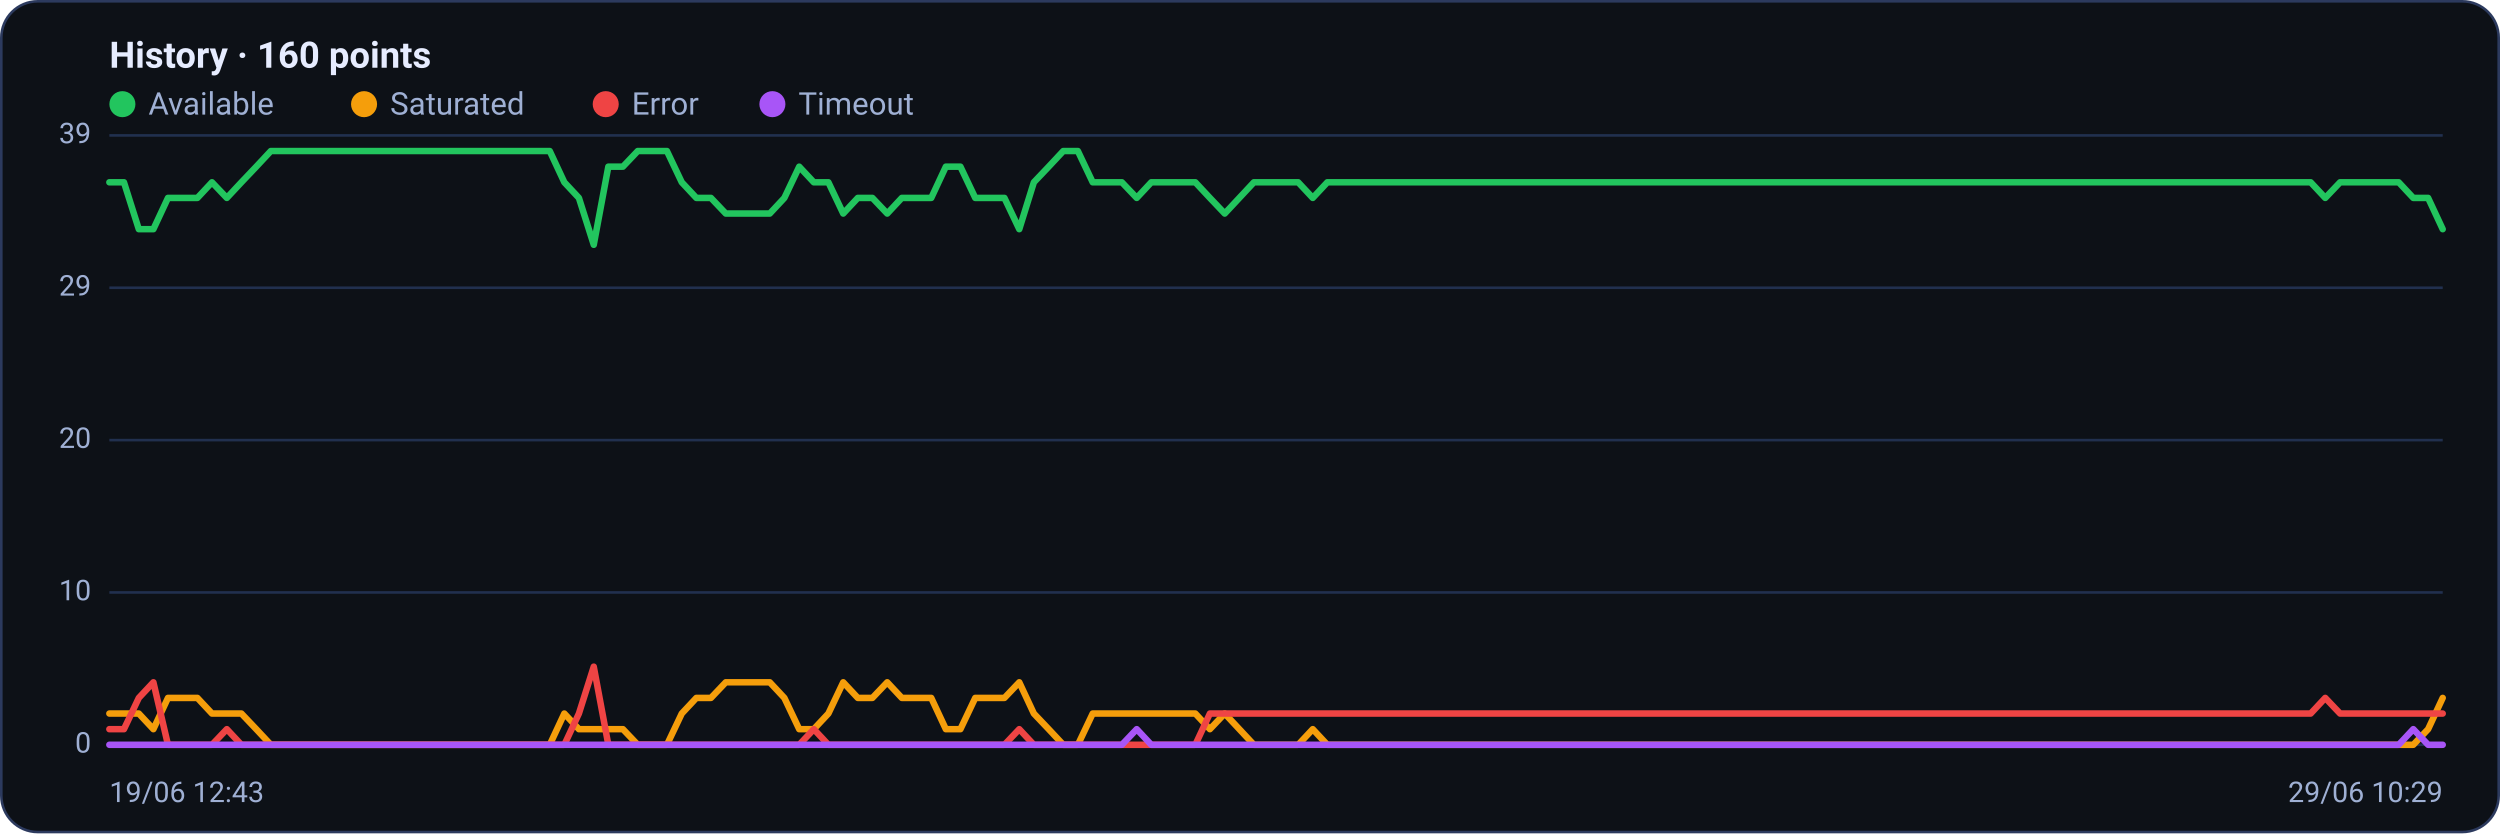
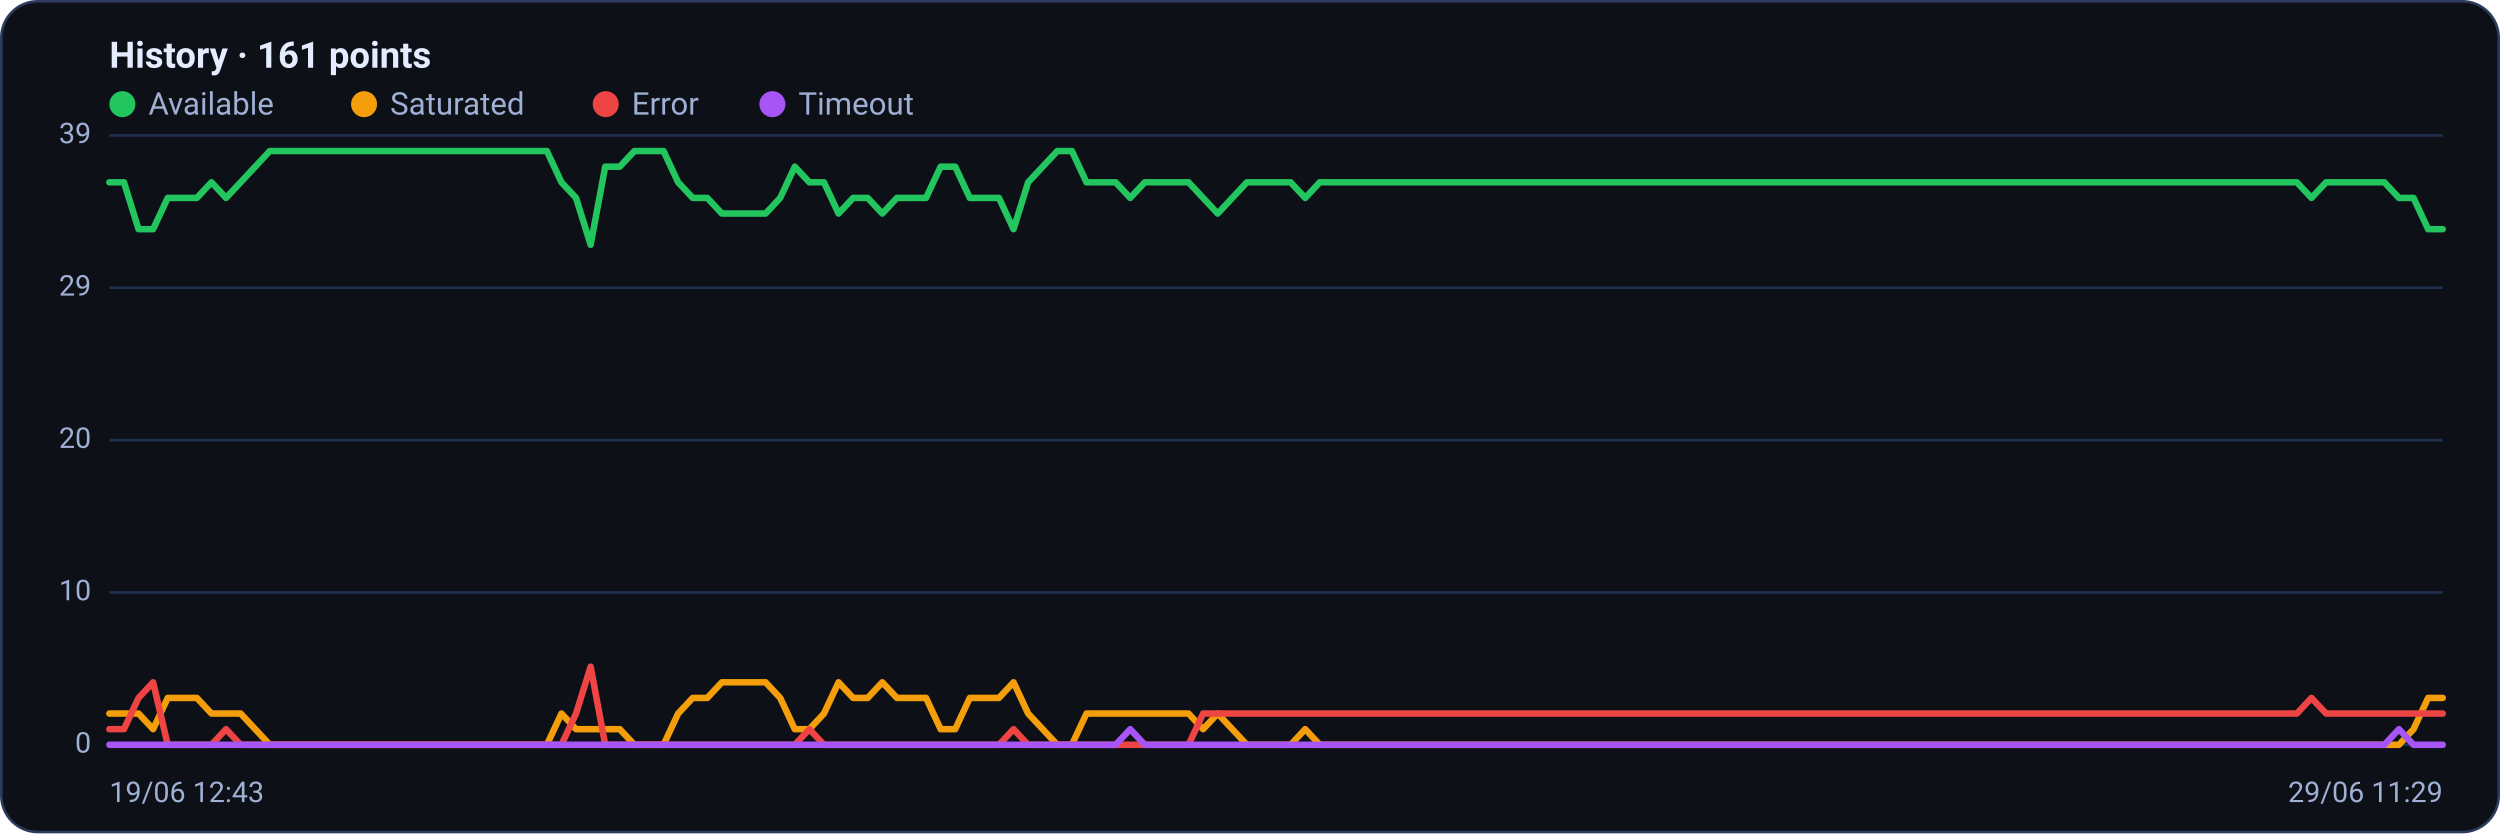
<svg xmlns="http://www.w3.org/2000/svg" viewBox="0 0 960 320" width="960" height="320" font-family="Segoe UI, system-ui, -apple-system, Roboto, Helvetica, Arial, sans-serif" role="img" aria-label="Availability history per region">
  <rect x="0.5" y="0.5" width="959" height="319" rx="14" fill="#0d1117" stroke="#2c3a5e" />
-   <text x="42" y="26" font-size="14" font-weight="600" fill="#e6ecff">History · 160 points</text>
+   <text x="42" y="26" font-size="14" font-weight="600" fill="#e6ecff">History · 161 points</text>
  <circle cx="47" cy="40" r="5" fill="#22c55e" />
  <text x="57" y="44" font-size="12" fill="#9fb0d4">Available</text>
  <circle cx="139.8" cy="40" r="5" fill="#f59e0b" />
  <text x="149.8" y="44" font-size="12" fill="#9fb0d4">Saturated</text>
  <circle cx="232.6" cy="40" r="5" fill="#ef4444" />
  <text x="242.6" y="44" font-size="12" fill="#9fb0d4">Error</text>
  <circle cx="296.6" cy="40" r="5" fill="#a855f7" />
  <text x="306.6" y="44" font-size="12" fill="#9fb0d4">Timeout</text>
  <line x1="42" y1="286.0" x2="938" y2="286.0" stroke="#21304f" stroke-width="1" />
  <text x="35" y="289.0" text-anchor="end" font-size="11" fill="#9fb0d4">0</text>
  <line x1="42" y1="227.5" x2="938" y2="227.5" stroke="#21304f" stroke-width="1" />
  <text x="35" y="230.5" text-anchor="end" font-size="11" fill="#9fb0d4">10</text>
  <line x1="42" y1="169.0" x2="938" y2="169.0" stroke="#21304f" stroke-width="1" />
  <text x="35" y="172.0" text-anchor="end" font-size="11" fill="#9fb0d4">20</text>
  <line x1="42" y1="110.5" x2="938" y2="110.5" stroke="#21304f" stroke-width="1" />
  <text x="35" y="113.5" text-anchor="end" font-size="11" fill="#9fb0d4">29</text>
  <line x1="42" y1="52.0" x2="938" y2="52.0" stroke="#21304f" stroke-width="1" />
  <text x="35" y="55.0" text-anchor="end" font-size="11" fill="#9fb0d4">39</text>
-   <polyline fill="none" stroke="#22c55e" stroke-width="2.5" stroke-linejoin="round" stroke-linecap="round" points="42.0,70.0 47.6,70.0 53.3,88.0 58.9,88.0 64.5,76.0 70.2,76.0 75.8,76.0 81.4,70.0 87.1,76.0 92.7,70.0 98.4,64.0 104.0,58.0 109.6,58.0 115.3,58.0 120.9,58.0 126.5,58.0 132.2,58.0 137.8,58.0 143.4,58.0 149.1,58.0 154.7,58.0 160.3,58.0 166.0,58.0 171.6,58.0 177.2,58.0 182.9,58.0 188.5,58.0 194.2,58.0 199.8,58.0 205.4,58.0 211.1,58.0 216.7,70.0 222.3,76.0 228.0,94.0 233.6,64.0 239.2,64.0 244.9,58.0 250.5,58.0 256.1,58.0 261.8,70.0 267.4,76.0 273.0,76.0 278.7,82.0 284.3,82.0 289.9,82.0 295.6,82.0 301.2,76.0 306.9,64.0 312.5,70.0 318.1,70.0 323.8,82.0 329.4,76.0 335.0,76.0 340.7,82.0 346.3,76.0 351.9,76.0 357.6,76.0 363.2,64.0 368.8,64.0 374.5,76.0 380.1,76.0 385.7,76.0 391.4,88.0 397.0,70.0 402.7,64.0 408.3,58.0 413.9,58.0 419.6,70.0 425.2,70.0 430.8,70.0 436.5,76.0 442.1,70.0 447.7,70.0 453.4,70.0 459.0,70.0 464.6,76.0 470.3,82.0 475.9,76.0 481.5,70.0 487.2,70.0 492.8,70.0 498.5,70.0 504.1,76.0 509.7,70.0 515.4,70.0 521.0,70.0 526.6,70.0 532.3,70.0 537.9,70.0 543.5,70.0 549.2,70.0 554.8,70.0 560.4,70.0 566.1,70.0 571.7,70.0 577.3,70.0 583.0,70.0 588.6,70.0 594.3,70.0 599.9,70.0 605.5,70.0 611.2,70.0 616.8,70.0 622.4,70.0 628.1,70.0 633.7,70.0 639.3,70.0 645.0,70.0 650.6,70.0 656.2,70.0 661.9,70.0 667.5,70.0 673.1,70.0 678.8,70.0 684.4,70.0 690.1,70.0 695.7,70.0 701.3,70.0 707.0,70.0 712.6,70.0 718.2,70.0 723.9,70.0 729.5,70.0 735.1,70.0 740.8,70.0 746.4,70.0 752.0,70.0 757.7,70.0 763.3,70.0 768.9,70.0 774.6,70.0 780.2,70.0 785.8,70.0 791.5,70.0 797.1,70.0 802.8,70.0 808.4,70.0 814.0,70.0 819.7,70.0 825.3,70.0 830.9,70.0 836.6,70.0 842.2,70.0 847.8,70.0 853.5,70.0 859.1,70.0 864.7,70.0 870.4,70.0 876.0,70.0 881.6,70.0 887.3,70.0 892.9,76.0 898.6,70.0 904.2,70.0 909.8,70.0 915.5,70.0 921.1,70.0 926.7,76.0 932.4,76.0 938.0,88.0" />
-   <polyline fill="none" stroke="#f59e0b" stroke-width="2.5" stroke-linejoin="round" stroke-linecap="round" points="42.0,274.0 47.6,274.0 53.3,274.0 58.9,280.0 64.5,268.0 70.2,268.0 75.8,268.0 81.4,274.0 87.1,274.0 92.7,274.0 98.4,280.0 104.0,286.0 109.6,286.0 115.3,286.0 120.9,286.0 126.5,286.0 132.2,286.0 137.8,286.0 143.4,286.0 149.1,286.0 154.7,286.0 160.3,286.0 166.0,286.0 171.6,286.0 177.2,286.0 182.9,286.0 188.5,286.0 194.2,286.0 199.8,286.0 205.4,286.0 211.1,286.0 216.7,274.0 222.3,280.0 228.0,280.0 233.6,280.0 239.2,280.0 244.9,286.0 250.5,286.0 256.1,286.0 261.8,274.0 267.4,268.0 273.0,268.0 278.7,262.0 284.3,262.0 289.9,262.0 295.6,262.0 301.2,268.0 306.9,280.0 312.5,280.0 318.1,274.0 323.8,262.0 329.4,268.0 335.0,268.0 340.7,262.0 346.3,268.0 351.9,268.0 357.6,268.0 363.2,280.0 368.8,280.0 374.5,268.0 380.1,268.0 385.7,268.0 391.4,262.0 397.0,274.0 402.7,280.0 408.3,286.0 413.9,286.0 419.6,274.0 425.2,274.0 430.8,274.0 436.5,274.0 442.1,274.0 447.7,274.0 453.4,274.0 459.0,274.0 464.6,280.0 470.3,274.0 475.9,280.0 481.5,286.0 487.2,286.0 492.8,286.0 498.5,286.0 504.1,280.0 509.7,286.0 515.4,286.0 521.0,286.0 526.6,286.0 532.3,286.0 537.9,286.0 543.5,286.0 549.2,286.0 554.8,286.0 560.4,286.0 566.1,286.0 571.7,286.0 577.3,286.0 583.0,286.0 588.6,286.0 594.3,286.0 599.9,286.0 605.5,286.0 611.2,286.0 616.8,286.0 622.4,286.0 628.1,286.0 633.7,286.0 639.3,286.0 645.0,286.0 650.6,286.0 656.2,286.0 661.9,286.0 667.5,286.0 673.1,286.0 678.8,286.0 684.4,286.0 690.1,286.0 695.7,286.0 701.3,286.0 707.0,286.0 712.6,286.0 718.2,286.0 723.9,286.0 729.5,286.0 735.1,286.0 740.8,286.0 746.4,286.0 752.0,286.0 757.7,286.0 763.3,286.0 768.9,286.0 774.6,286.0 780.2,286.0 785.8,286.0 791.5,286.0 797.1,286.0 802.8,286.0 808.4,286.0 814.0,286.0 819.7,286.0 825.3,286.0 830.9,286.0 836.6,286.0 842.2,286.0 847.8,286.0 853.5,286.0 859.1,286.0 864.7,286.0 870.4,286.0 876.0,286.0 881.6,286.0 887.3,286.0 892.9,286.0 898.6,286.0 904.2,286.0 909.8,286.0 915.5,286.0 921.1,286.0 926.7,286.0 932.4,280.0 938.0,268.0" />
-   <polyline fill="none" stroke="#ef4444" stroke-width="2.5" stroke-linejoin="round" stroke-linecap="round" points="42.0,280.0 47.6,280.0 53.3,268.0 58.9,262.0 64.5,286.0 70.2,286.0 75.8,286.0 81.4,286.0 87.1,280.0 92.7,286.0 98.4,286.0 104.0,286.0 109.6,286.0 115.3,286.0 120.9,286.0 126.5,286.0 132.2,286.0 137.8,286.0 143.4,286.0 149.1,286.0 154.7,286.0 160.3,286.0 166.0,286.0 171.6,286.0 177.2,286.0 182.9,286.0 188.5,286.0 194.2,286.0 199.8,286.0 205.4,286.0 211.1,286.0 216.7,286.0 222.3,274.0 228.0,256.0 233.6,286.0 239.2,286.0 244.9,286.0 250.5,286.0 256.1,286.0 261.8,286.0 267.4,286.0 273.0,286.0 278.7,286.0 284.3,286.0 289.9,286.0 295.6,286.0 301.2,286.0 306.9,286.0 312.5,280.0 318.1,286.0 323.8,286.0 329.4,286.0 335.0,286.0 340.7,286.0 346.3,286.0 351.9,286.0 357.6,286.0 363.2,286.0 368.8,286.0 374.5,286.0 380.1,286.0 385.7,286.0 391.4,280.0 397.0,286.0 402.7,286.0 408.3,286.0 413.9,286.0 419.6,286.0 425.2,286.0 430.8,286.0 436.5,286.0 442.1,286.0 447.7,286.0 453.4,286.0 459.0,286.0 464.6,274.0 470.3,274.0 475.9,274.0 481.5,274.0 487.2,274.0 492.8,274.0 498.5,274.0 504.1,274.0 509.7,274.0 515.4,274.0 521.0,274.0 526.6,274.0 532.3,274.0 537.9,274.0 543.5,274.0 549.2,274.0 554.8,274.0 560.4,274.0 566.1,274.0 571.7,274.0 577.3,274.0 583.0,274.0 588.6,274.0 594.3,274.0 599.9,274.0 605.5,274.0 611.2,274.0 616.8,274.0 622.4,274.0 628.1,274.0 633.7,274.0 639.3,274.0 645.0,274.0 650.6,274.0 656.2,274.0 661.9,274.0 667.5,274.0 673.1,274.0 678.8,274.0 684.4,274.0 690.1,274.0 695.7,274.0 701.3,274.0 707.0,274.0 712.6,274.0 718.2,274.0 723.9,274.0 729.5,274.0 735.1,274.0 740.8,274.0 746.4,274.0 752.0,274.0 757.7,274.0 763.3,274.0 768.9,274.0 774.6,274.0 780.2,274.0 785.8,274.0 791.5,274.0 797.1,274.0 802.8,274.0 808.4,274.0 814.0,274.0 819.7,274.0 825.3,274.0 830.9,274.0 836.6,274.0 842.2,274.0 847.8,274.0 853.5,274.0 859.1,274.0 864.7,274.0 870.4,274.0 876.0,274.0 881.6,274.0 887.3,274.0 892.9,268.0 898.6,274.0 904.2,274.0 909.8,274.0 915.5,274.0 921.1,274.0 926.7,274.0 932.4,274.0 938.0,274.0" />
-   <polyline fill="none" stroke="#a855f7" stroke-width="2.5" stroke-linejoin="round" stroke-linecap="round" points="42.0,286.0 47.6,286.0 53.3,286.0 58.9,286.0 64.5,286.0 70.2,286.0 75.8,286.0 81.4,286.0 87.1,286.0 92.7,286.0 98.4,286.0 104.0,286.0 109.6,286.0 115.3,286.0 120.9,286.0 126.5,286.0 132.2,286.0 137.8,286.0 143.4,286.0 149.1,286.0 154.7,286.0 160.3,286.0 166.0,286.0 171.6,286.0 177.2,286.0 182.9,286.0 188.5,286.0 194.2,286.0 199.8,286.0 205.4,286.0 211.1,286.0 216.7,286.0 222.3,286.0 228.0,286.0 233.6,286.0 239.2,286.0 244.9,286.0 250.5,286.0 256.1,286.0 261.8,286.0 267.4,286.0 273.0,286.0 278.7,286.0 284.3,286.0 289.9,286.0 295.6,286.0 301.2,286.0 306.9,286.0 312.5,286.0 318.1,286.0 323.8,286.0 329.4,286.0 335.0,286.0 340.7,286.0 346.3,286.0 351.9,286.0 357.6,286.0 363.2,286.0 368.8,286.0 374.5,286.0 380.1,286.0 385.7,286.0 391.4,286.0 397.0,286.0 402.7,286.0 408.3,286.0 413.9,286.0 419.6,286.0 425.2,286.0 430.8,286.0 436.5,280.0 442.1,286.0 447.7,286.0 453.4,286.0 459.0,286.0 464.6,286.0 470.3,286.0 475.9,286.0 481.5,286.0 487.2,286.0 492.8,286.0 498.5,286.0 504.1,286.0 509.7,286.0 515.4,286.0 521.0,286.0 526.6,286.0 532.3,286.0 537.9,286.0 543.5,286.0 549.2,286.0 554.8,286.0 560.4,286.0 566.1,286.0 571.7,286.0 577.3,286.0 583.0,286.0 588.6,286.0 594.3,286.0 599.9,286.0 605.5,286.0 611.2,286.0 616.8,286.0 622.4,286.0 628.1,286.0 633.7,286.0 639.3,286.0 645.0,286.0 650.6,286.0 656.2,286.0 661.9,286.0 667.5,286.0 673.1,286.0 678.8,286.0 684.4,286.0 690.1,286.0 695.7,286.0 701.3,286.0 707.0,286.0 712.6,286.0 718.2,286.0 723.9,286.0 729.5,286.0 735.1,286.0 740.8,286.0 746.4,286.0 752.0,286.0 757.7,286.0 763.3,286.0 768.9,286.0 774.6,286.0 780.2,286.0 785.8,286.0 791.5,286.0 797.1,286.0 802.8,286.0 808.4,286.0 814.0,286.0 819.7,286.0 825.3,286.0 830.9,286.0 836.6,286.0 842.2,286.0 847.8,286.0 853.5,286.0 859.1,286.0 864.7,286.0 870.4,286.0 876.0,286.0 881.6,286.0 887.3,286.0 892.9,286.0 898.6,286.0 904.2,286.0 909.8,286.0 915.5,286.0 921.1,286.0 926.7,280.0 932.4,286.0 938.0,286.0" />
+   <polyline fill="none" stroke="#22c55e" stroke-width="2.5" stroke-linejoin="round" stroke-linecap="round" points="42.0,70.0 47.6,70.0 53.2,88.0 58.8,88.0 64.4,76.0 70.0,76.0 75.6,76.0 81.2,70.0 86.8,76.0 92.4,70.0 98.0,64.0 103.6,58.0 109.2,58.0 114.8,58.0 120.4,58.0 126.0,58.0 131.6,58.0 137.2,58.0 142.8,58.0 148.4,58.0 154.0,58.0 159.6,58.0 165.2,58.0 170.8,58.0 176.4,58.0 182.0,58.0 187.6,58.0 193.2,58.0 198.8,58.0 204.4,58.0 210.0,58.0 215.6,70.0 221.2,76.0 226.8,94.0 232.4,64.0 238.0,64.0 243.6,58.0 249.2,58.0 254.8,58.0 260.4,70.0 266.0,76.0 271.6,76.0 277.2,82.0 282.8,82.0 288.4,82.0 294.0,82.0 299.6,76.0 305.2,64.0 310.8,70.0 316.4,70.0 322.0,82.0 327.6,76.0 333.2,76.0 338.8,82.0 344.4,76.0 350.0,76.0 355.6,76.0 361.2,64.0 366.8,64.0 372.4,76.0 378.0,76.0 383.6,76.0 389.2,88.0 394.8,70.0 400.4,64.0 406.0,58.0 411.6,58.0 417.2,70.0 422.8,70.0 428.4,70.0 434.0,76.0 439.6,70.0 445.2,70.0 450.8,70.0 456.4,70.0 462.0,76.0 467.6,82.0 473.2,76.0 478.8,70.0 484.4,70.0 490.0,70.0 495.6,70.0 501.2,76.0 506.8,70.0 512.4,70.0 518.0,70.0 523.6,70.0 529.2,70.0 534.8,70.0 540.4,70.0 546.0,70.0 551.6,70.0 557.2,70.0 562.8,70.0 568.4,70.0 574.0,70.0 579.6,70.0 585.2,70.0 590.8,70.0 596.4,70.0 602.0,70.0 607.6,70.0 613.2,70.0 618.8,70.0 624.4,70.0 630.0,70.0 635.6,70.0 641.2,70.0 646.8,70.0 652.4,70.0 658.0,70.0 663.6,70.0 669.2,70.0 674.8,70.0 680.4,70.0 686.0,70.0 691.6,70.0 697.2,70.0 702.8,70.0 708.4,70.0 714.0,70.0 719.6,70.0 725.2,70.0 730.8,70.0 736.4,70.0 742.0,70.0 747.6,70.0 753.2,70.0 758.8,70.0 764.4,70.0 770.0,70.0 775.6,70.0 781.2,70.0 786.8,70.0 792.4,70.0 798.0,70.0 803.6,70.0 809.2,70.0 814.8,70.0 820.4,70.0 826.0,70.0 831.6,70.0 837.2,70.0 842.8,70.0 848.4,70.0 854.0,70.0 859.6,70.0 865.2,70.0 870.8,70.0 876.4,70.0 882.0,70.0 887.6,76.0 893.2,70.0 898.8,70.0 904.4,70.0 910.0,70.0 915.6,70.0 921.2,76.0 926.8,76.0 932.4,88.0 938.0,88.0" />
+   <polyline fill="none" stroke="#f59e0b" stroke-width="2.5" stroke-linejoin="round" stroke-linecap="round" points="42.0,274.0 47.6,274.0 53.2,274.0 58.8,280.0 64.4,268.0 70.0,268.0 75.6,268.0 81.2,274.0 86.8,274.0 92.4,274.0 98.0,280.0 103.6,286.0 109.2,286.0 114.8,286.0 120.4,286.0 126.0,286.0 131.6,286.0 137.2,286.0 142.8,286.0 148.4,286.0 154.0,286.0 159.6,286.0 165.2,286.0 170.8,286.0 176.4,286.0 182.0,286.0 187.6,286.0 193.2,286.0 198.8,286.0 204.4,286.0 210.0,286.0 215.6,274.0 221.2,280.0 226.8,280.0 232.4,280.0 238.0,280.0 243.6,286.0 249.2,286.0 254.8,286.0 260.4,274.0 266.0,268.0 271.6,268.0 277.2,262.0 282.8,262.0 288.4,262.0 294.0,262.0 299.6,268.0 305.2,280.0 310.8,280.0 316.4,274.0 322.0,262.0 327.6,268.0 333.2,268.0 338.8,262.0 344.4,268.0 350.0,268.0 355.6,268.0 361.2,280.0 366.8,280.0 372.4,268.0 378.0,268.0 383.6,268.0 389.2,262.0 394.8,274.0 400.4,280.0 406.0,286.0 411.6,286.0 417.2,274.0 422.8,274.0 428.4,274.0 434.0,274.0 439.6,274.0 445.2,274.0 450.8,274.0 456.4,274.0 462.0,280.0 467.6,274.0 473.2,280.0 478.8,286.0 484.4,286.0 490.0,286.0 495.6,286.0 501.2,280.0 506.8,286.0 512.4,286.0 518.0,286.0 523.6,286.0 529.2,286.0 534.8,286.0 540.4,286.0 546.0,286.0 551.6,286.0 557.2,286.0 562.8,286.0 568.4,286.0 574.0,286.0 579.6,286.0 585.2,286.0 590.8,286.0 596.4,286.0 602.0,286.0 607.6,286.0 613.2,286.0 618.8,286.0 624.4,286.0 630.0,286.0 635.6,286.0 641.2,286.0 646.8,286.0 652.4,286.0 658.0,286.0 663.6,286.0 669.2,286.0 674.8,286.0 680.4,286.0 686.0,286.0 691.6,286.0 697.2,286.0 702.8,286.0 708.4,286.0 714.0,286.0 719.6,286.0 725.2,286.0 730.8,286.0 736.4,286.0 742.0,286.0 747.6,286.0 753.2,286.0 758.8,286.0 764.4,286.0 770.0,286.0 775.6,286.0 781.2,286.0 786.8,286.0 792.4,286.0 798.0,286.0 803.6,286.0 809.2,286.0 814.8,286.0 820.4,286.0 826.0,286.0 831.6,286.0 837.2,286.0 842.8,286.0 848.4,286.0 854.0,286.0 859.6,286.0 865.2,286.0 870.8,286.0 876.4,286.0 882.0,286.0 887.6,286.0 893.2,286.0 898.8,286.0 904.4,286.0 910.0,286.0 915.6,286.0 921.2,286.0 926.8,280.0 932.4,268.0 938.0,268.0" />
+   <polyline fill="none" stroke="#ef4444" stroke-width="2.5" stroke-linejoin="round" stroke-linecap="round" points="42.0,280.0 47.6,280.0 53.2,268.0 58.8,262.0 64.4,286.0 70.0,286.0 75.6,286.0 81.2,286.0 86.8,280.0 92.4,286.0 98.0,286.0 103.6,286.0 109.2,286.0 114.8,286.0 120.4,286.0 126.0,286.0 131.6,286.0 137.2,286.0 142.8,286.0 148.4,286.0 154.0,286.0 159.6,286.0 165.2,286.0 170.8,286.0 176.4,286.0 182.0,286.0 187.6,286.0 193.2,286.0 198.8,286.0 204.4,286.0 210.0,286.0 215.6,286.0 221.2,274.0 226.8,256.0 232.4,286.0 238.0,286.0 243.6,286.0 249.2,286.0 254.8,286.0 260.4,286.0 266.0,286.0 271.6,286.0 277.2,286.0 282.8,286.0 288.4,286.0 294.0,286.0 299.6,286.0 305.2,286.0 310.8,280.0 316.4,286.0 322.0,286.0 327.6,286.0 333.2,286.0 338.8,286.0 344.4,286.0 350.0,286.0 355.6,286.0 361.2,286.0 366.8,286.0 372.4,286.0 378.0,286.0 383.6,286.0 389.2,280.0 394.8,286.0 400.4,286.0 406.0,286.0 411.6,286.0 417.2,286.0 422.8,286.0 428.4,286.0 434.0,286.0 439.6,286.0 445.2,286.0 450.8,286.0 456.4,286.0 462.0,274.0 467.6,274.0 473.2,274.0 478.8,274.0 484.4,274.0 490.0,274.0 495.6,274.0 501.2,274.0 506.8,274.0 512.4,274.0 518.0,274.0 523.6,274.0 529.2,274.0 534.8,274.0 540.4,274.0 546.0,274.0 551.6,274.0 557.2,274.0 562.8,274.0 568.4,274.0 574.0,274.0 579.6,274.0 585.2,274.0 590.8,274.0 596.4,274.0 602.0,274.0 607.6,274.0 613.2,274.0 618.8,274.0 624.4,274.0 630.0,274.0 635.6,274.0 641.2,274.0 646.8,274.0 652.4,274.0 658.0,274.0 663.6,274.0 669.2,274.0 674.8,274.0 680.4,274.0 686.0,274.0 691.6,274.0 697.2,274.0 702.8,274.0 708.4,274.0 714.0,274.0 719.6,274.0 725.2,274.0 730.8,274.0 736.4,274.0 742.0,274.0 747.6,274.0 753.2,274.0 758.8,274.0 764.4,274.0 770.0,274.0 775.6,274.0 781.2,274.0 786.8,274.0 792.4,274.0 798.0,274.0 803.6,274.0 809.2,274.0 814.8,274.0 820.4,274.0 826.0,274.0 831.6,274.0 837.2,274.0 842.8,274.0 848.4,274.0 854.0,274.0 859.6,274.0 865.2,274.0 870.8,274.0 876.4,274.0 882.0,274.0 887.6,268.0 893.2,274.0 898.8,274.0 904.4,274.0 910.0,274.0 915.6,274.0 921.2,274.0 926.8,274.0 932.4,274.0 938.0,274.0" />
+   <polyline fill="none" stroke="#a855f7" stroke-width="2.5" stroke-linejoin="round" stroke-linecap="round" points="42.0,286.0 47.6,286.0 53.2,286.0 58.8,286.0 64.4,286.0 70.0,286.0 75.6,286.0 81.2,286.0 86.8,286.0 92.4,286.0 98.0,286.0 103.6,286.0 109.2,286.0 114.8,286.0 120.4,286.0 126.0,286.0 131.6,286.0 137.2,286.0 142.8,286.0 148.4,286.0 154.0,286.0 159.6,286.0 165.2,286.0 170.8,286.0 176.4,286.0 182.0,286.0 187.6,286.0 193.2,286.0 198.8,286.0 204.4,286.0 210.0,286.0 215.6,286.0 221.2,286.0 226.8,286.0 232.4,286.0 238.0,286.0 243.6,286.0 249.2,286.0 254.8,286.0 260.4,286.0 266.0,286.0 271.6,286.0 277.2,286.0 282.8,286.0 288.4,286.0 294.0,286.0 299.6,286.0 305.2,286.0 310.8,286.0 316.4,286.0 322.0,286.0 327.6,286.0 333.2,286.0 338.8,286.0 344.4,286.0 350.0,286.0 355.6,286.0 361.2,286.0 366.8,286.0 372.4,286.0 378.0,286.0 383.6,286.0 389.2,286.0 394.8,286.0 400.4,286.0 406.0,286.0 411.6,286.0 417.2,286.0 422.8,286.0 428.4,286.0 434.0,280.0 439.6,286.0 445.2,286.0 450.8,286.0 456.4,286.0 462.0,286.0 467.6,286.0 473.2,286.0 478.8,286.0 484.4,286.0 490.0,286.0 495.6,286.0 501.2,286.0 506.8,286.0 512.4,286.0 518.0,286.0 523.6,286.0 529.2,286.0 534.8,286.0 540.4,286.0 546.0,286.0 551.6,286.0 557.2,286.0 562.8,286.0 568.4,286.0 574.0,286.0 579.6,286.0 585.2,286.0 590.8,286.0 596.4,286.0 602.0,286.0 607.6,286.0 613.2,286.0 618.8,286.0 624.4,286.0 630.0,286.0 635.6,286.0 641.2,286.0 646.8,286.0 652.4,286.0 658.0,286.0 663.6,286.0 669.2,286.0 674.8,286.0 680.4,286.0 686.0,286.0 691.6,286.0 697.2,286.0 702.8,286.0 708.4,286.0 714.0,286.0 719.6,286.0 725.2,286.0 730.8,286.0 736.4,286.0 742.0,286.0 747.6,286.0 753.2,286.0 758.8,286.0 764.4,286.0 770.0,286.0 775.6,286.0 781.2,286.0 786.8,286.0 792.4,286.0 798.0,286.0 803.6,286.0 809.2,286.0 814.8,286.0 820.4,286.0 826.0,286.0 831.6,286.0 837.2,286.0 842.8,286.0 848.4,286.0 854.0,286.0 859.6,286.0 865.2,286.0 870.8,286.0 876.4,286.0 882.0,286.0 887.6,286.0 893.2,286.0 898.8,286.0 904.4,286.0 910.0,286.0 915.6,286.0 921.2,280.0 926.8,286.0 932.4,286.0 938.0,286.0" />
  <text x="42" y="308" font-size="11" fill="#9fb0d4">19/06 12:43</text>
-   <text x="938" y="308" text-anchor="end" font-size="11" fill="#9fb0d4">29/06 10:29</text>
+   <text x="938" y="308" text-anchor="end" font-size="11" fill="#9fb0d4">29/06 11:29</text>
</svg>
